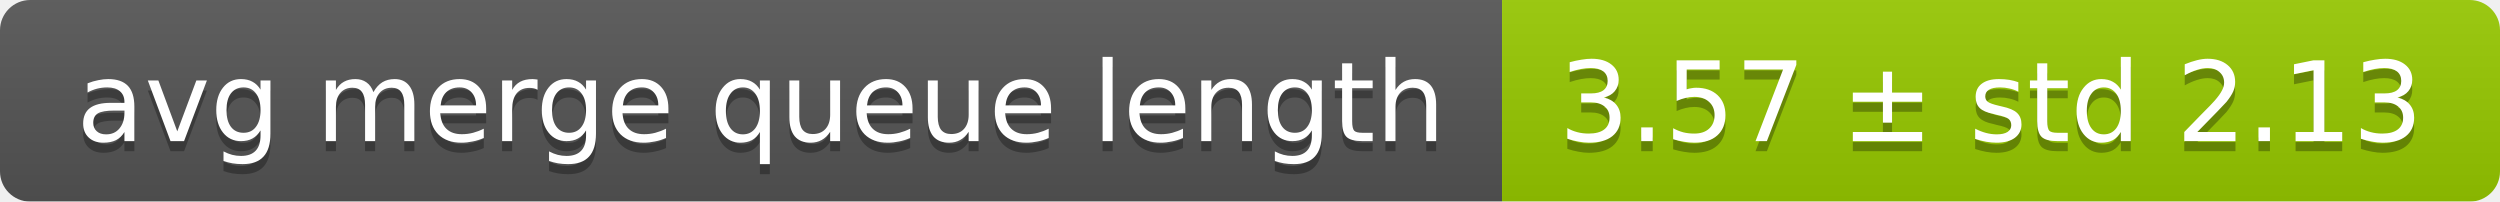
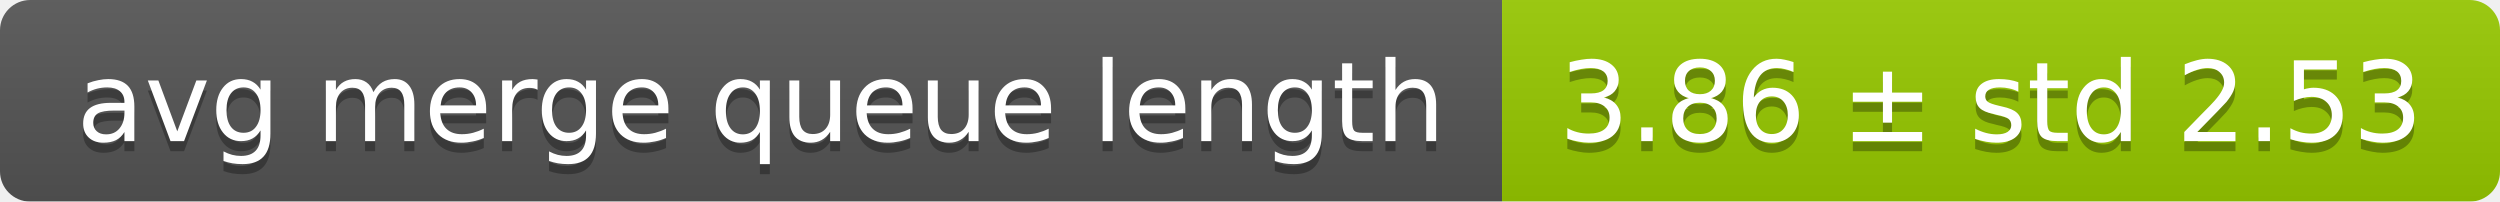
<svg xmlns="http://www.w3.org/2000/svg" width="248" height="20">
  <linearGradient id="smooth" x2="0" y2="100%">
    <stop offset="0" stop-color="#bbb" stop-opacity=".1" />
    <stop offset="1" stop-opacity=".1" />
  </linearGradient>
  <mask id="round">
    <rect width="248" height="20" rx="3" fill="#fff" />
  </mask>
  <g mask="url(#round)">
    <rect width="149" height="20" fill="#555" />
    <rect x="149" width="99" height="20" fill="#97ca00" />
    <rect width="248" height="20" fill="url(#smooth)" />
  </g>
  <g fill="#fff" text-anchor="middle" font-family="DejaVu Sans,Verdana,Geneva,sans-serif" font-size="11">
    <text x="75.5" y="15" fill="#010101" fill-opacity=".3">avg merge queue length</text>
    <text x="75.5" y="14">avg merge queue length</text>
-     <text x="197.5" y="15" fill="#010101" fill-opacity=".3">3.57 ± std 2.13</text>
-     <text x="197.5" y="14">3.57 ± std 2.13</text>
+     <text x="197.5" y="15" fill="#010101" fill-opacity=".3">3.86 ± std 2.53</text>
+     <text x="197.5" y="14">3.86 ± std 2.53</text>
  </g>
</svg>
